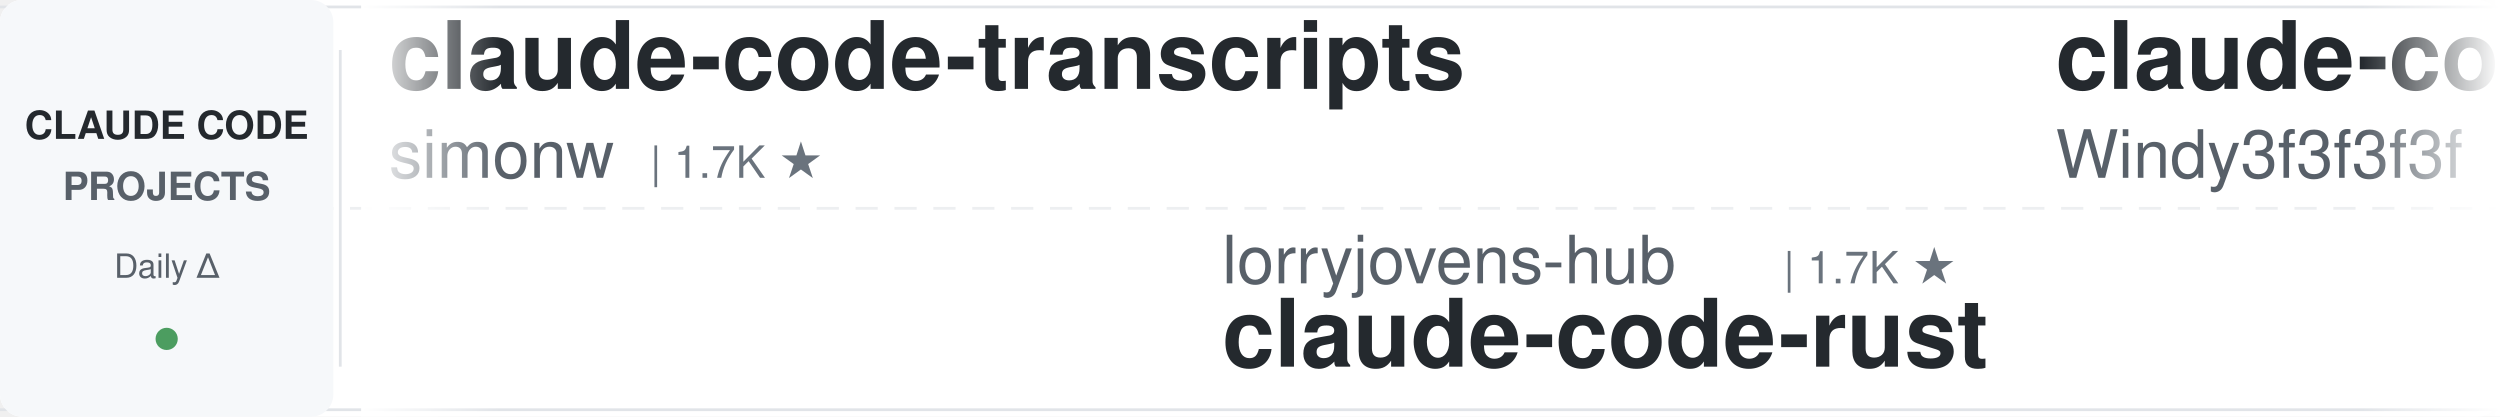
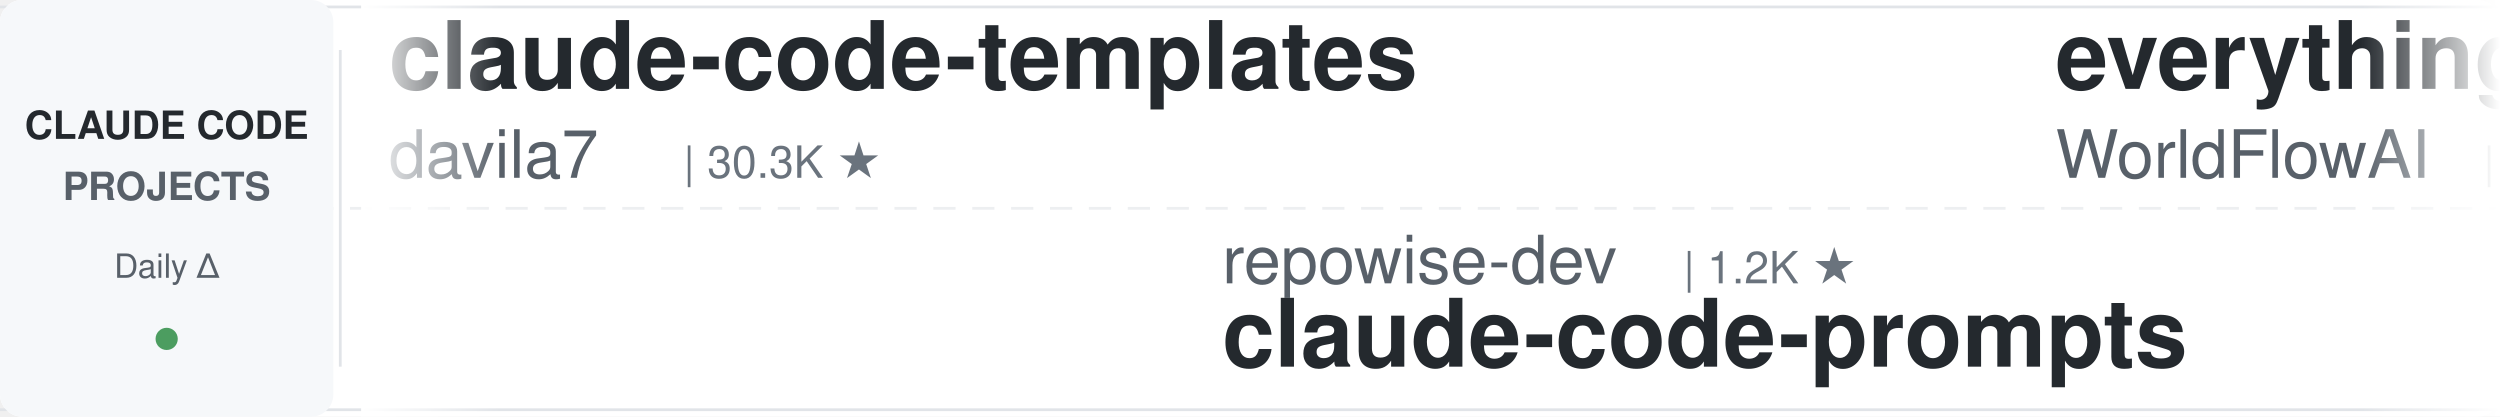
<svg xmlns="http://www.w3.org/2000/svg" width="900" height="150">
  <defs>
    <linearGradient id="leftFade" x1="0%" y1="0%" x2="100%" y2="0%">
      <stop offset="0%" style="stop-color:#ffffff;stop-opacity:1" />
      <stop offset="100%" style="stop-color:#ffffff;stop-opacity:0" />
    </linearGradient>
    <linearGradient id="rightFade" x1="0%" y1="0%" x2="100%" y2="0%">
      <stop offset="0%" style="stop-color:#ffffff;stop-opacity:0" />
      <stop offset="100%" style="stop-color:#ffffff;stop-opacity:1" />
    </linearGradient>
  </defs>
  <rect width="900" height="150" fill="#ffffff" rx="8" />
  <rect x="0" y="2" width="900" height="1" fill="#e1e4e8" />
  <rect x="0" y="147" width="900" height="1" fill="#e1e4e8" />
  <line x1="0" y1="75" x2="900" y2="75" stroke="#e1e4e8" stroke-width="1" stroke-dasharray="8 6" opacity="0.6" />
  <rect x="0" y="0" width="120" height="150" fill="#f6f8fa" rx="8" />
  <text x="60" y="50" font-family="-apple-system, BlinkMacSystemFont, 'Segoe UI', Helvetica, Arial, sans-serif" font-size="14" font-weight="600" fill="#24292e" text-anchor="middle">CLAUDE CODE</text>
  <text x="60" y="72" font-family="-apple-system, BlinkMacSystemFont, 'Segoe UI', Helvetica, Arial, sans-serif" font-size="14" font-weight="600" fill="#586069" text-anchor="middle">PROJECTS</text>
  <text x="60" y="100" font-family="-apple-system, BlinkMacSystemFont, 'Segoe UI', Helvetica, Arial, sans-serif" font-size="12" font-weight="500" fill="#586069" text-anchor="middle">Daily Δ</text>
  <circle cx="60" cy="122" r="4" fill="#22863a" opacity="0.8" />
  <rect x="122" y="18" width="1" height="114" fill="#e1e4e8" />
  <clipPath id="tickerClip">
    <rect x="130" y="0" width="770" height="150" />
  </clipPath>
  <g clip-path="url(#tickerClip)">
    <g id="tickerItems">
      <animateTransform attributeName="transform" attributeType="XML" type="translate" from="0 0" to="-3000 0" dur="54s" repeatCount="indefinite" />
      <g transform="translate(0, 0)">
-         <text x="140" y="32" font-family="-apple-system, BlinkMacSystemFont, 'Segoe UI', Helvetica, Arial, sans-serif" font-size="34" font-weight="600" fill="#24292e">claude-code-transcripts</text>
-         <text x="140" y="64" font-family="-apple-system, BlinkMacSystemFont, 'Segoe UI', Helvetica, Arial, sans-serif" font-size="24" font-weight="400" fill="#586069">simonw</text>
-         <text x="234" y="64" font-family="-apple-system, BlinkMacSystemFont, 'Segoe UI', Helvetica, Arial, sans-serif" font-size="16" font-weight="500" fill="#6a737d">| 1.7K ★</text>
+         <text x="140" y="32" font-family="-apple-system, BlinkMacSystemFont, 'Segoe UI', Helvetica, Arial, sans-serif" font-size="34" font-weight="600" fill="#24292e">claude-code-templates</text>
+         <text x="140" y="64" font-family="-apple-system, BlinkMacSystemFont, 'Segoe UI', Helvetica, Arial, sans-serif" font-size="24" font-weight="400" fill="#586069">davila7</text>
+         <text x="246" y="64" font-family="-apple-system, BlinkMacSystemFont, 'Segoe UI', Helvetica, Arial, sans-serif" font-size="16" font-weight="500" fill="#6a737d">| 30.3K ★</text>
      </g>
      <g transform="translate(300, 0)">
-         <text x="140" y="102" font-family="-apple-system, BlinkMacSystemFont, 'Segoe UI', Helvetica, Arial, sans-serif" font-size="24" font-weight="400" fill="#586069">lorryjovens-hub</text>
-         <text x="342" y="102" font-family="-apple-system, BlinkMacSystemFont, 'Segoe UI', Helvetica, Arial, sans-serif" font-size="16" font-weight="500" fill="#6a737d">| 1.7K ★</text>
-         <text x="140" y="132" font-family="-apple-system, BlinkMacSystemFont, 'Segoe UI', Helvetica, Arial, sans-serif" font-size="34" font-weight="600" fill="#24292e">claude-code-rust</text>
+         <text x="140" y="102" font-family="-apple-system, BlinkMacSystemFont, 'Segoe UI', Helvetica, Arial, sans-serif" font-size="24" font-weight="400" fill="#586069">repowise-dev</text>
+         <text x="306" y="102" font-family="-apple-system, BlinkMacSystemFont, 'Segoe UI', Helvetica, Arial, sans-serif" font-size="16" font-weight="500" fill="#6a737d">| 1.2K ★</text>
+         <text x="140" y="132" font-family="-apple-system, BlinkMacSystemFont, 'Segoe UI', Helvetica, Arial, sans-serif" font-size="34" font-weight="600" fill="#24292e">claude-code-prompts</text>
      </g>
      <g transform="translate(600, 0)">
-         <text x="140" y="32" font-family="-apple-system, BlinkMacSystemFont, 'Segoe UI', Helvetica, Arial, sans-serif" font-size="34" font-weight="600" fill="#24292e">claude-code-from-scratch</text>
-         <text x="140" y="64" font-family="-apple-system, BlinkMacSystemFont, 'Segoe UI', Helvetica, Arial, sans-serif" font-size="24" font-weight="400" fill="#586069">Windy3f3f3f3f</text>
-         <text x="318" y="64" font-family="-apple-system, BlinkMacSystemFont, 'Segoe UI', Helvetica, Arial, sans-serif" font-size="16" font-weight="500" fill="#6a737d">| 2.6K ★</text>
+         <text x="140" y="32" font-family="-apple-system, BlinkMacSystemFont, 'Segoe UI', Helvetica, Arial, sans-serif" font-size="34" font-weight="600" fill="#24292e">everything-claude-code</text>
+         <text x="140" y="64" font-family="-apple-system, BlinkMacSystemFont, 'Segoe UI', Helvetica, Arial, sans-serif" font-size="24" font-weight="400" fill="#586069">WorldFlowAI</text>
+         <text x="294" y="64" font-family="-apple-system, BlinkMacSystemFont, 'Segoe UI', Helvetica, Arial, sans-serif" font-size="16" font-weight="500" fill="#6a737d">| 1.4K ★</text>
      </g>
      <g transform="translate(900, 0)">
-         <text x="140" y="102" font-family="-apple-system, BlinkMacSystemFont, 'Segoe UI', Helvetica, Arial, sans-serif" font-size="24" font-weight="400" fill="#586069">anthropics</text>
-         <text x="282" y="102" font-family="-apple-system, BlinkMacSystemFont, 'Segoe UI', Helvetica, Arial, sans-serif" font-size="16" font-weight="500" fill="#6a737d">| 170.3K ★</text>
-         <text x="140" y="132" font-family="-apple-system, BlinkMacSystemFont, 'Segoe UI', Helvetica, Arial, sans-serif" font-size="34" font-weight="600" fill="#24292e">skills</text>
+         <text x="140" y="102" font-family="-apple-system, BlinkMacSystemFont, 'Segoe UI', Helvetica, Arial, sans-serif" font-size="24" font-weight="400" fill="#586069">ChrisWiles</text>
+         <text x="282" y="102" font-family="-apple-system, BlinkMacSystemFont, 'Segoe UI', Helvetica, Arial, sans-serif" font-size="16" font-weight="500" fill="#6a737d">| 6.0K ★</text>
+         <text x="140" y="132" font-family="-apple-system, BlinkMacSystemFont, 'Segoe UI', Helvetica, Arial, sans-serif" font-size="34" font-weight="600" fill="#24292e">claude-code-showcase</text>
      </g>
      <g transform="translate(1200, 0)">
-         <text x="140" y="32" font-family="-apple-system, BlinkMacSystemFont, 'Segoe UI', Helvetica, Arial, sans-serif" font-size="34" font-weight="600" fill="#24292e">claude-code-cli</text>
-         <text x="140" y="64" font-family="-apple-system, BlinkMacSystemFont, 'Segoe UI', Helvetica, Arial, sans-serif" font-size="24" font-weight="400" fill="#586069">huangserva</text>
-         <text x="282" y="64" font-family="-apple-system, BlinkMacSystemFont, 'Segoe UI', Helvetica, Arial, sans-serif" font-size="16" font-weight="500" fill="#6a737d">| 621 ★</text>
+         <text x="140" y="32" font-family="-apple-system, BlinkMacSystemFont, 'Segoe UI', Helvetica, Arial, sans-serif" font-size="34" font-weight="600" fill="#24292e">Claude-Code-Game-Studios</text>
+         <text x="140" y="64" font-family="-apple-system, BlinkMacSystemFont, 'Segoe UI', Helvetica, Arial, sans-serif" font-size="24" font-weight="400" fill="#586069">Donchitos</text>
+         <text x="270" y="64" font-family="-apple-system, BlinkMacSystemFont, 'Segoe UI', Helvetica, Arial, sans-serif" font-size="16" font-weight="500" fill="#6a737d">| 24.2K ★</text>
      </g>
      <g transform="translate(1500, 0)">
-         <text x="140" y="102" font-family="-apple-system, BlinkMacSystemFont, 'Segoe UI', Helvetica, Arial, sans-serif" font-size="24" font-weight="400" fill="#586069">musistudio</text>
-         <text x="282" y="102" font-family="-apple-system, BlinkMacSystemFont, 'Segoe UI', Helvetica, Arial, sans-serif" font-size="16" font-weight="500" fill="#6a737d">| 36.7K ★</text>
-         <text x="140" y="132" font-family="-apple-system, BlinkMacSystemFont, 'Segoe UI', Helvetica, Arial, sans-serif" font-size="34" font-weight="600" fill="#24292e">claude-code-router</text>
+         <text x="140" y="102" font-family="-apple-system, BlinkMacSystemFont, 'Segoe UI', Helvetica, Arial, sans-serif" font-size="24" font-weight="400" fill="#586069">Maciek-roboblog</text>
+         <text x="342" y="102" font-family="-apple-system, BlinkMacSystemFont, 'Segoe UI', Helvetica, Arial, sans-serif" font-size="16" font-weight="500" fill="#6a737d">| 8.6K ★</text>
+         <text x="140" y="132" font-family="-apple-system, BlinkMacSystemFont, 'Segoe UI', Helvetica, Arial, sans-serif" font-size="34" font-weight="600" fill="#24292e">Claude-Code-Usage-Monito...</text>
      </g>
      <g transform="translate(1800, 0)">
-         <text x="140" y="32" font-family="-apple-system, BlinkMacSystemFont, 'Segoe UI', Helvetica, Arial, sans-serif" font-size="34" font-weight="600" fill="#24292e">ralph-claude-code</text>
-         <text x="140" y="64" font-family="-apple-system, BlinkMacSystemFont, 'Segoe UI', Helvetica, Arial, sans-serif" font-size="24" font-weight="400" fill="#586069">frankbria</text>
-         <text x="270" y="64" font-family="-apple-system, BlinkMacSystemFont, 'Segoe UI', Helvetica, Arial, sans-serif" font-size="16" font-weight="500" fill="#6a737d">| 9.6K ★</text>
+         <text x="140" y="32" font-family="-apple-system, BlinkMacSystemFont, 'Segoe UI', Helvetica, Arial, sans-serif" font-size="34" font-weight="600" fill="#24292e">claude-coder</text>
+         <text x="140" y="64" font-family="-apple-system, BlinkMacSystemFont, 'Segoe UI', Helvetica, Arial, sans-serif" font-size="24" font-weight="400" fill="#586069">kodu-ai</text>
+         <text x="246" y="64" font-family="-apple-system, BlinkMacSystemFont, 'Segoe UI', Helvetica, Arial, sans-serif" font-size="16" font-weight="500" fill="#6a737d">| 5.2K ★</text>
      </g>
      <g transform="translate(2100, 0)">
-         <text x="140" y="102" font-family="-apple-system, BlinkMacSystemFont, 'Segoe UI', Helvetica, Arial, sans-serif" font-size="24" font-weight="400" fill="#586069">Chachamaru127</text>
-         <text x="318" y="102" font-family="-apple-system, BlinkMacSystemFont, 'Segoe UI', Helvetica, Arial, sans-serif" font-size="16" font-weight="500" fill="#6a737d">| 3.1K ★</text>
-         <text x="140" y="132" font-family="-apple-system, BlinkMacSystemFont, 'Segoe UI', Helvetica, Arial, sans-serif" font-size="34" font-weight="600" fill="#24292e">claude-code-harness</text>
+         <text x="140" y="102" font-family="-apple-system, BlinkMacSystemFont, 'Segoe UI', Helvetica, Arial, sans-serif" font-size="24" font-weight="400" fill="#586069">Njengah</text>
+         <text x="246" y="102" font-family="-apple-system, BlinkMacSystemFont, 'Segoe UI', Helvetica, Arial, sans-serif" font-size="16" font-weight="500" fill="#6a737d">| 1.9K ★</text>
+         <text x="140" y="132" font-family="-apple-system, BlinkMacSystemFont, 'Segoe UI', Helvetica, Arial, sans-serif" font-size="34" font-weight="600" fill="#24292e">claude-code-cheat-sheet</text>
      </g>
      <g transform="translate(2400, 0)">
-         <text x="140" y="32" font-family="-apple-system, BlinkMacSystemFont, 'Segoe UI', Helvetica, Arial, sans-serif" font-size="34" font-weight="600" fill="#24292e">claude-code-analysis</text>
-         <text x="140" y="64" font-family="-apple-system, BlinkMacSystemFont, 'Segoe UI', Helvetica, Arial, sans-serif" font-size="24" font-weight="400" fill="#586069">liuup</text>
-         <text x="222" y="64" font-family="-apple-system, BlinkMacSystemFont, 'Segoe UI', Helvetica, Arial, sans-serif" font-size="16" font-weight="500" fill="#6a737d">| 3.8K ★</text>
+         <text x="140" y="32" font-family="-apple-system, BlinkMacSystemFont, 'Segoe UI', Helvetica, Arial, sans-serif" font-size="34" font-weight="600" fill="#24292e">claude-code-proxy</text>
+         <text x="140" y="64" font-family="-apple-system, BlinkMacSystemFont, 'Segoe UI', Helvetica, Arial, sans-serif" font-size="24" font-weight="400" fill="#586069">1rgs</text>
+         <text x="210" y="64" font-family="-apple-system, BlinkMacSystemFont, 'Segoe UI', Helvetica, Arial, sans-serif" font-size="16" font-weight="500" fill="#6a737d">| 3.7K ★</text>
      </g>
      <g transform="translate(2700, 0)">
-         <text x="140" y="102" font-family="-apple-system, BlinkMacSystemFont, 'Segoe UI', Helvetica, Arial, sans-serif" font-size="24" font-weight="400" fill="#586069">JrCx7scC</text>
-         <text x="258" y="102" font-family="-apple-system, BlinkMacSystemFont, 'Segoe UI', Helvetica, Arial, sans-serif" font-size="16" font-weight="500" fill="#6a737d">| 374 ★</text>
-         <text x="140" y="132" font-family="-apple-system, BlinkMacSystemFont, 'Segoe UI', Helvetica, Arial, sans-serif" font-size="34" font-weight="600" fill="#24292e">claude-code-source</text>
+         <text x="140" y="102" font-family="-apple-system, BlinkMacSystemFont, 'Segoe UI', Helvetica, Arial, sans-serif" font-size="24" font-weight="400" fill="#586069">jeremylongshore</text>
+         <text x="342" y="102" font-family="-apple-system, BlinkMacSystemFont, 'Segoe UI', Helvetica, Arial, sans-serif" font-size="16" font-weight="500" fill="#6a737d">| 2.7K ★</text>
+         <text x="140" y="132" font-family="-apple-system, BlinkMacSystemFont, 'Segoe UI', Helvetica, Arial, sans-serif" font-size="34" font-weight="600" fill="#24292e">claude-code-plugins-plus...</text>
      </g>
      <g transform="translate(3000, 0)">
-         <text x="140" y="32" font-family="-apple-system, BlinkMacSystemFont, 'Segoe UI', Helvetica, Arial, sans-serif" font-size="34" font-weight="600" fill="#24292e">claude-code-transcripts</text>
-         <text x="140" y="64" font-family="-apple-system, BlinkMacSystemFont, 'Segoe UI', Helvetica, Arial, sans-serif" font-size="24" font-weight="400" fill="#586069">simonw</text>
-         <text x="234" y="64" font-family="-apple-system, BlinkMacSystemFont, 'Segoe UI', Helvetica, Arial, sans-serif" font-size="16" font-weight="500" fill="#6a737d">| 1.7K ★</text>
+         <text x="140" y="32" font-family="-apple-system, BlinkMacSystemFont, 'Segoe UI', Helvetica, Arial, sans-serif" font-size="34" font-weight="600" fill="#24292e">claude-code-templates</text>
+         <text x="140" y="64" font-family="-apple-system, BlinkMacSystemFont, 'Segoe UI', Helvetica, Arial, sans-serif" font-size="24" font-weight="400" fill="#586069">davila7</text>
+         <text x="246" y="64" font-family="-apple-system, BlinkMacSystemFont, 'Segoe UI', Helvetica, Arial, sans-serif" font-size="16" font-weight="500" fill="#6a737d">| 30.3K ★</text>
      </g>
      <g transform="translate(3300, 0)">
-         <text x="140" y="102" font-family="-apple-system, BlinkMacSystemFont, 'Segoe UI', Helvetica, Arial, sans-serif" font-size="24" font-weight="400" fill="#586069">lorryjovens-hub</text>
-         <text x="342" y="102" font-family="-apple-system, BlinkMacSystemFont, 'Segoe UI', Helvetica, Arial, sans-serif" font-size="16" font-weight="500" fill="#6a737d">| 1.7K ★</text>
-         <text x="140" y="132" font-family="-apple-system, BlinkMacSystemFont, 'Segoe UI', Helvetica, Arial, sans-serif" font-size="34" font-weight="600" fill="#24292e">claude-code-rust</text>
+         <text x="140" y="102" font-family="-apple-system, BlinkMacSystemFont, 'Segoe UI', Helvetica, Arial, sans-serif" font-size="24" font-weight="400" fill="#586069">repowise-dev</text>
+         <text x="306" y="102" font-family="-apple-system, BlinkMacSystemFont, 'Segoe UI', Helvetica, Arial, sans-serif" font-size="16" font-weight="500" fill="#6a737d">| 1.2K ★</text>
+         <text x="140" y="132" font-family="-apple-system, BlinkMacSystemFont, 'Segoe UI', Helvetica, Arial, sans-serif" font-size="34" font-weight="600" fill="#24292e">claude-code-prompts</text>
      </g>
      <g transform="translate(3600, 0)">
-         <text x="140" y="32" font-family="-apple-system, BlinkMacSystemFont, 'Segoe UI', Helvetica, Arial, sans-serif" font-size="34" font-weight="600" fill="#24292e">claude-code-from-scratch</text>
-         <text x="140" y="64" font-family="-apple-system, BlinkMacSystemFont, 'Segoe UI', Helvetica, Arial, sans-serif" font-size="24" font-weight="400" fill="#586069">Windy3f3f3f3f</text>
-         <text x="318" y="64" font-family="-apple-system, BlinkMacSystemFont, 'Segoe UI', Helvetica, Arial, sans-serif" font-size="16" font-weight="500" fill="#6a737d">| 2.6K ★</text>
+         <text x="140" y="32" font-family="-apple-system, BlinkMacSystemFont, 'Segoe UI', Helvetica, Arial, sans-serif" font-size="34" font-weight="600" fill="#24292e">everything-claude-code</text>
+         <text x="140" y="64" font-family="-apple-system, BlinkMacSystemFont, 'Segoe UI', Helvetica, Arial, sans-serif" font-size="24" font-weight="400" fill="#586069">WorldFlowAI</text>
+         <text x="294" y="64" font-family="-apple-system, BlinkMacSystemFont, 'Segoe UI', Helvetica, Arial, sans-serif" font-size="16" font-weight="500" fill="#6a737d">| 1.4K ★</text>
      </g>
      <g transform="translate(3900, 0)">
-         <text x="140" y="102" font-family="-apple-system, BlinkMacSystemFont, 'Segoe UI', Helvetica, Arial, sans-serif" font-size="24" font-weight="400" fill="#586069">anthropics</text>
-         <text x="282" y="102" font-family="-apple-system, BlinkMacSystemFont, 'Segoe UI', Helvetica, Arial, sans-serif" font-size="16" font-weight="500" fill="#6a737d">| 170.3K ★</text>
-         <text x="140" y="132" font-family="-apple-system, BlinkMacSystemFont, 'Segoe UI', Helvetica, Arial, sans-serif" font-size="34" font-weight="600" fill="#24292e">skills</text>
+         <text x="140" y="102" font-family="-apple-system, BlinkMacSystemFont, 'Segoe UI', Helvetica, Arial, sans-serif" font-size="24" font-weight="400" fill="#586069">ChrisWiles</text>
+         <text x="282" y="102" font-family="-apple-system, BlinkMacSystemFont, 'Segoe UI', Helvetica, Arial, sans-serif" font-size="16" font-weight="500" fill="#6a737d">| 6.0K ★</text>
+         <text x="140" y="132" font-family="-apple-system, BlinkMacSystemFont, 'Segoe UI', Helvetica, Arial, sans-serif" font-size="34" font-weight="600" fill="#24292e">claude-code-showcase</text>
      </g>
    </g>
  </g>
  <rect x="130" y="0" width="50" height="150" fill="url(#leftFade)" />
  <rect x="850" y="0" width="50" height="150" fill="url(#rightFade)" />
</svg>
